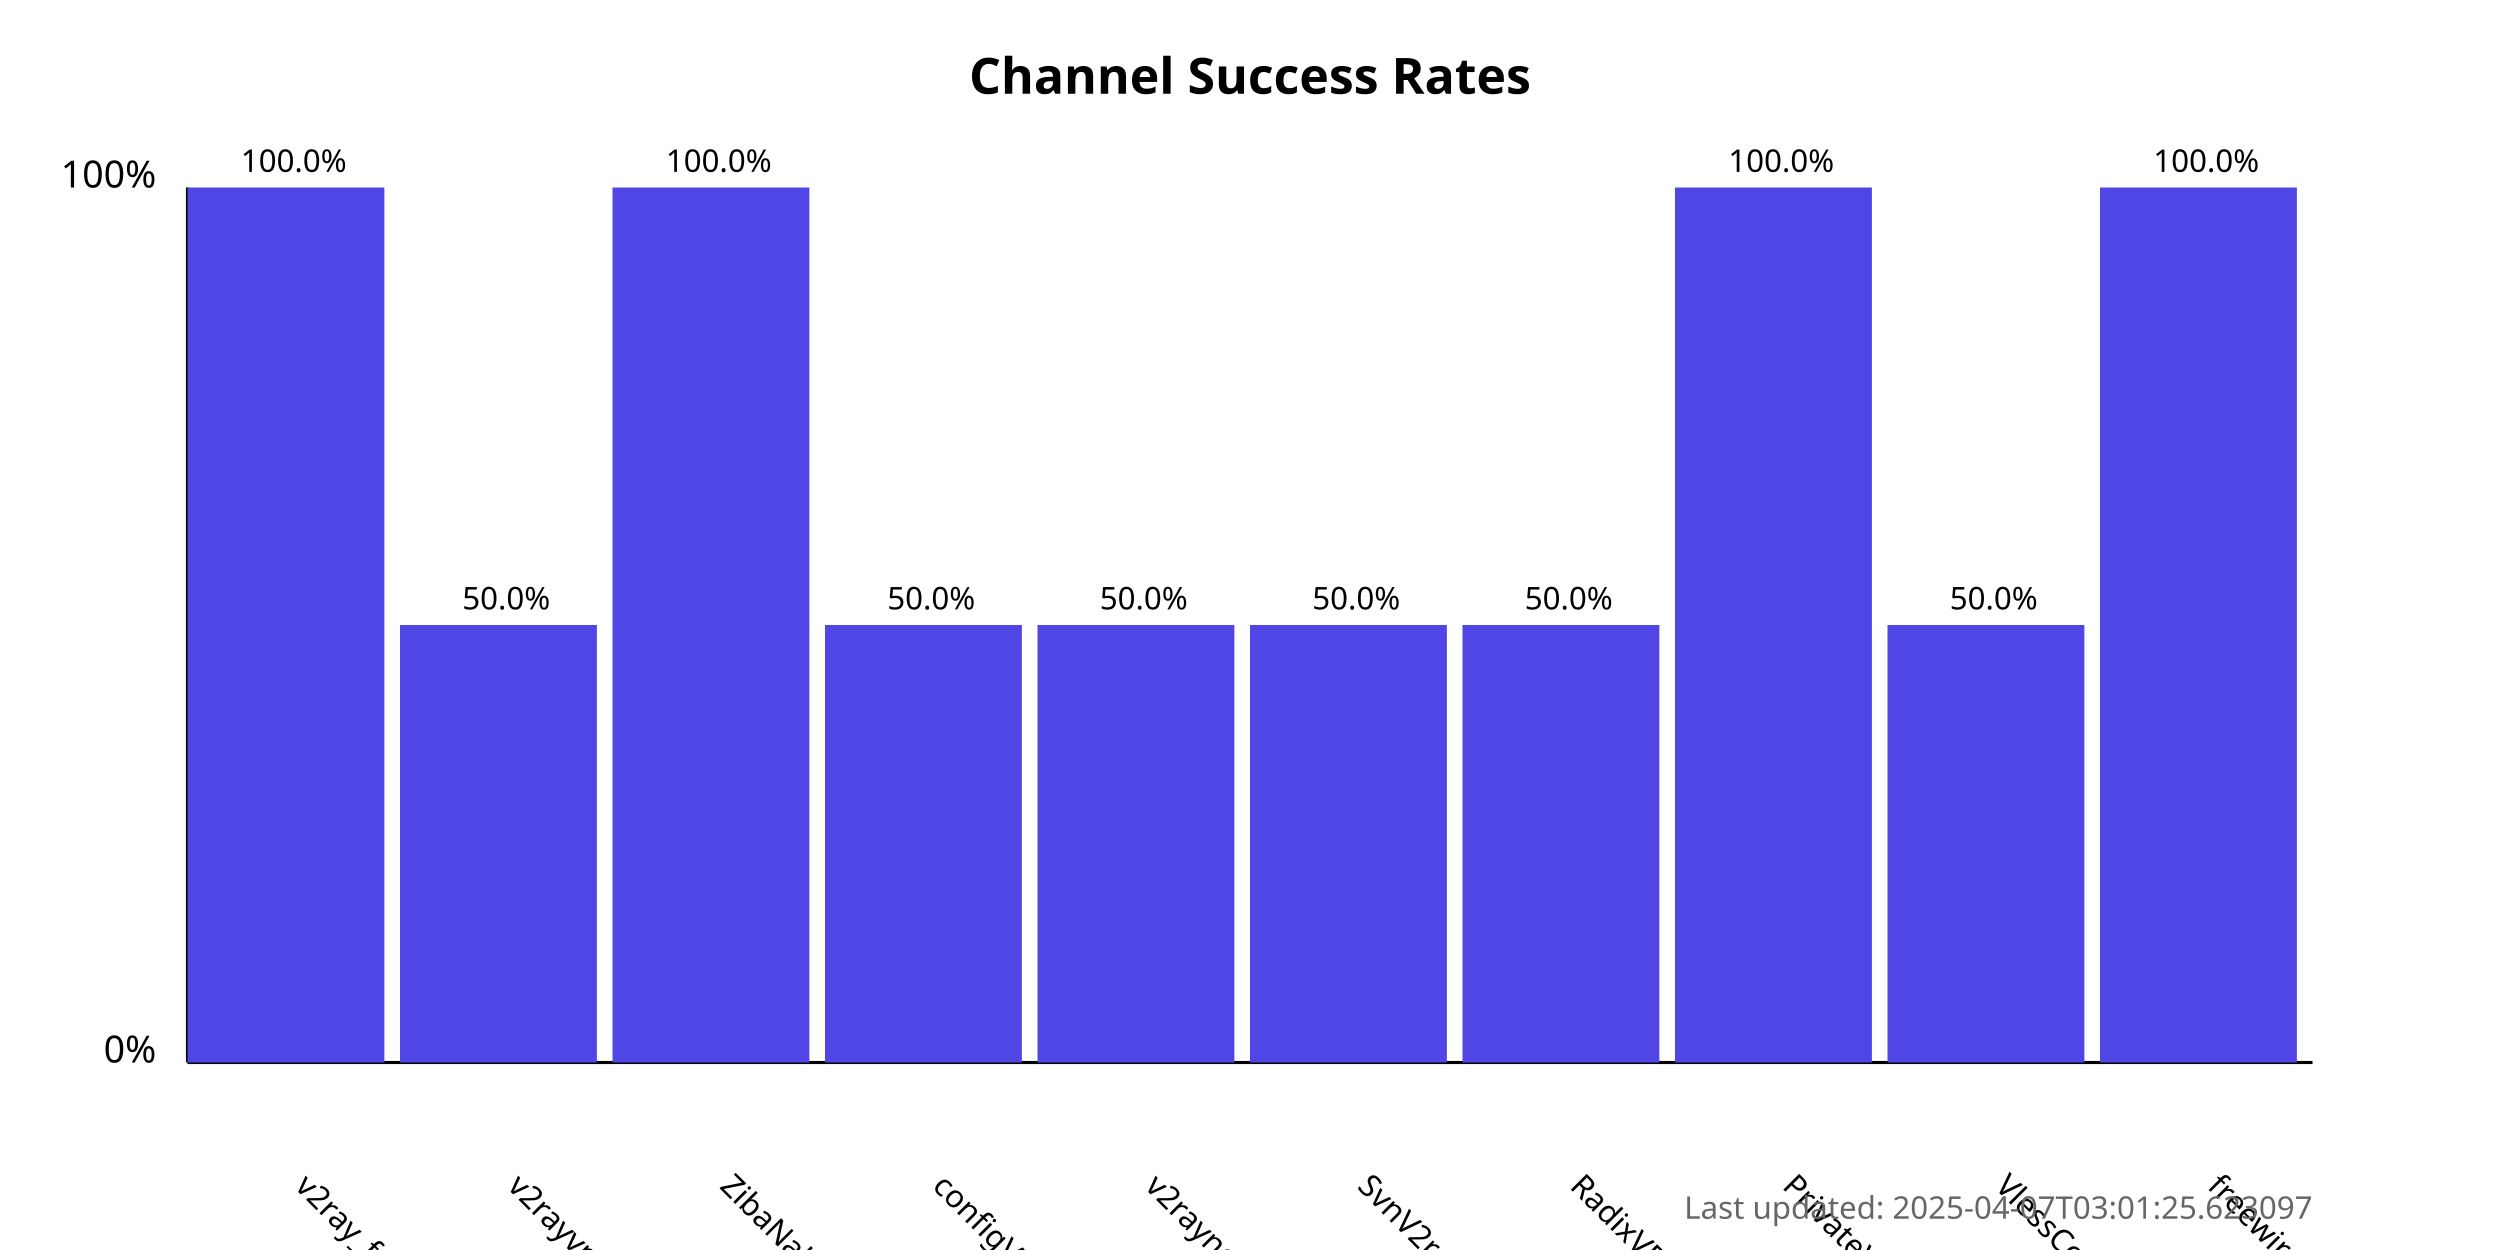
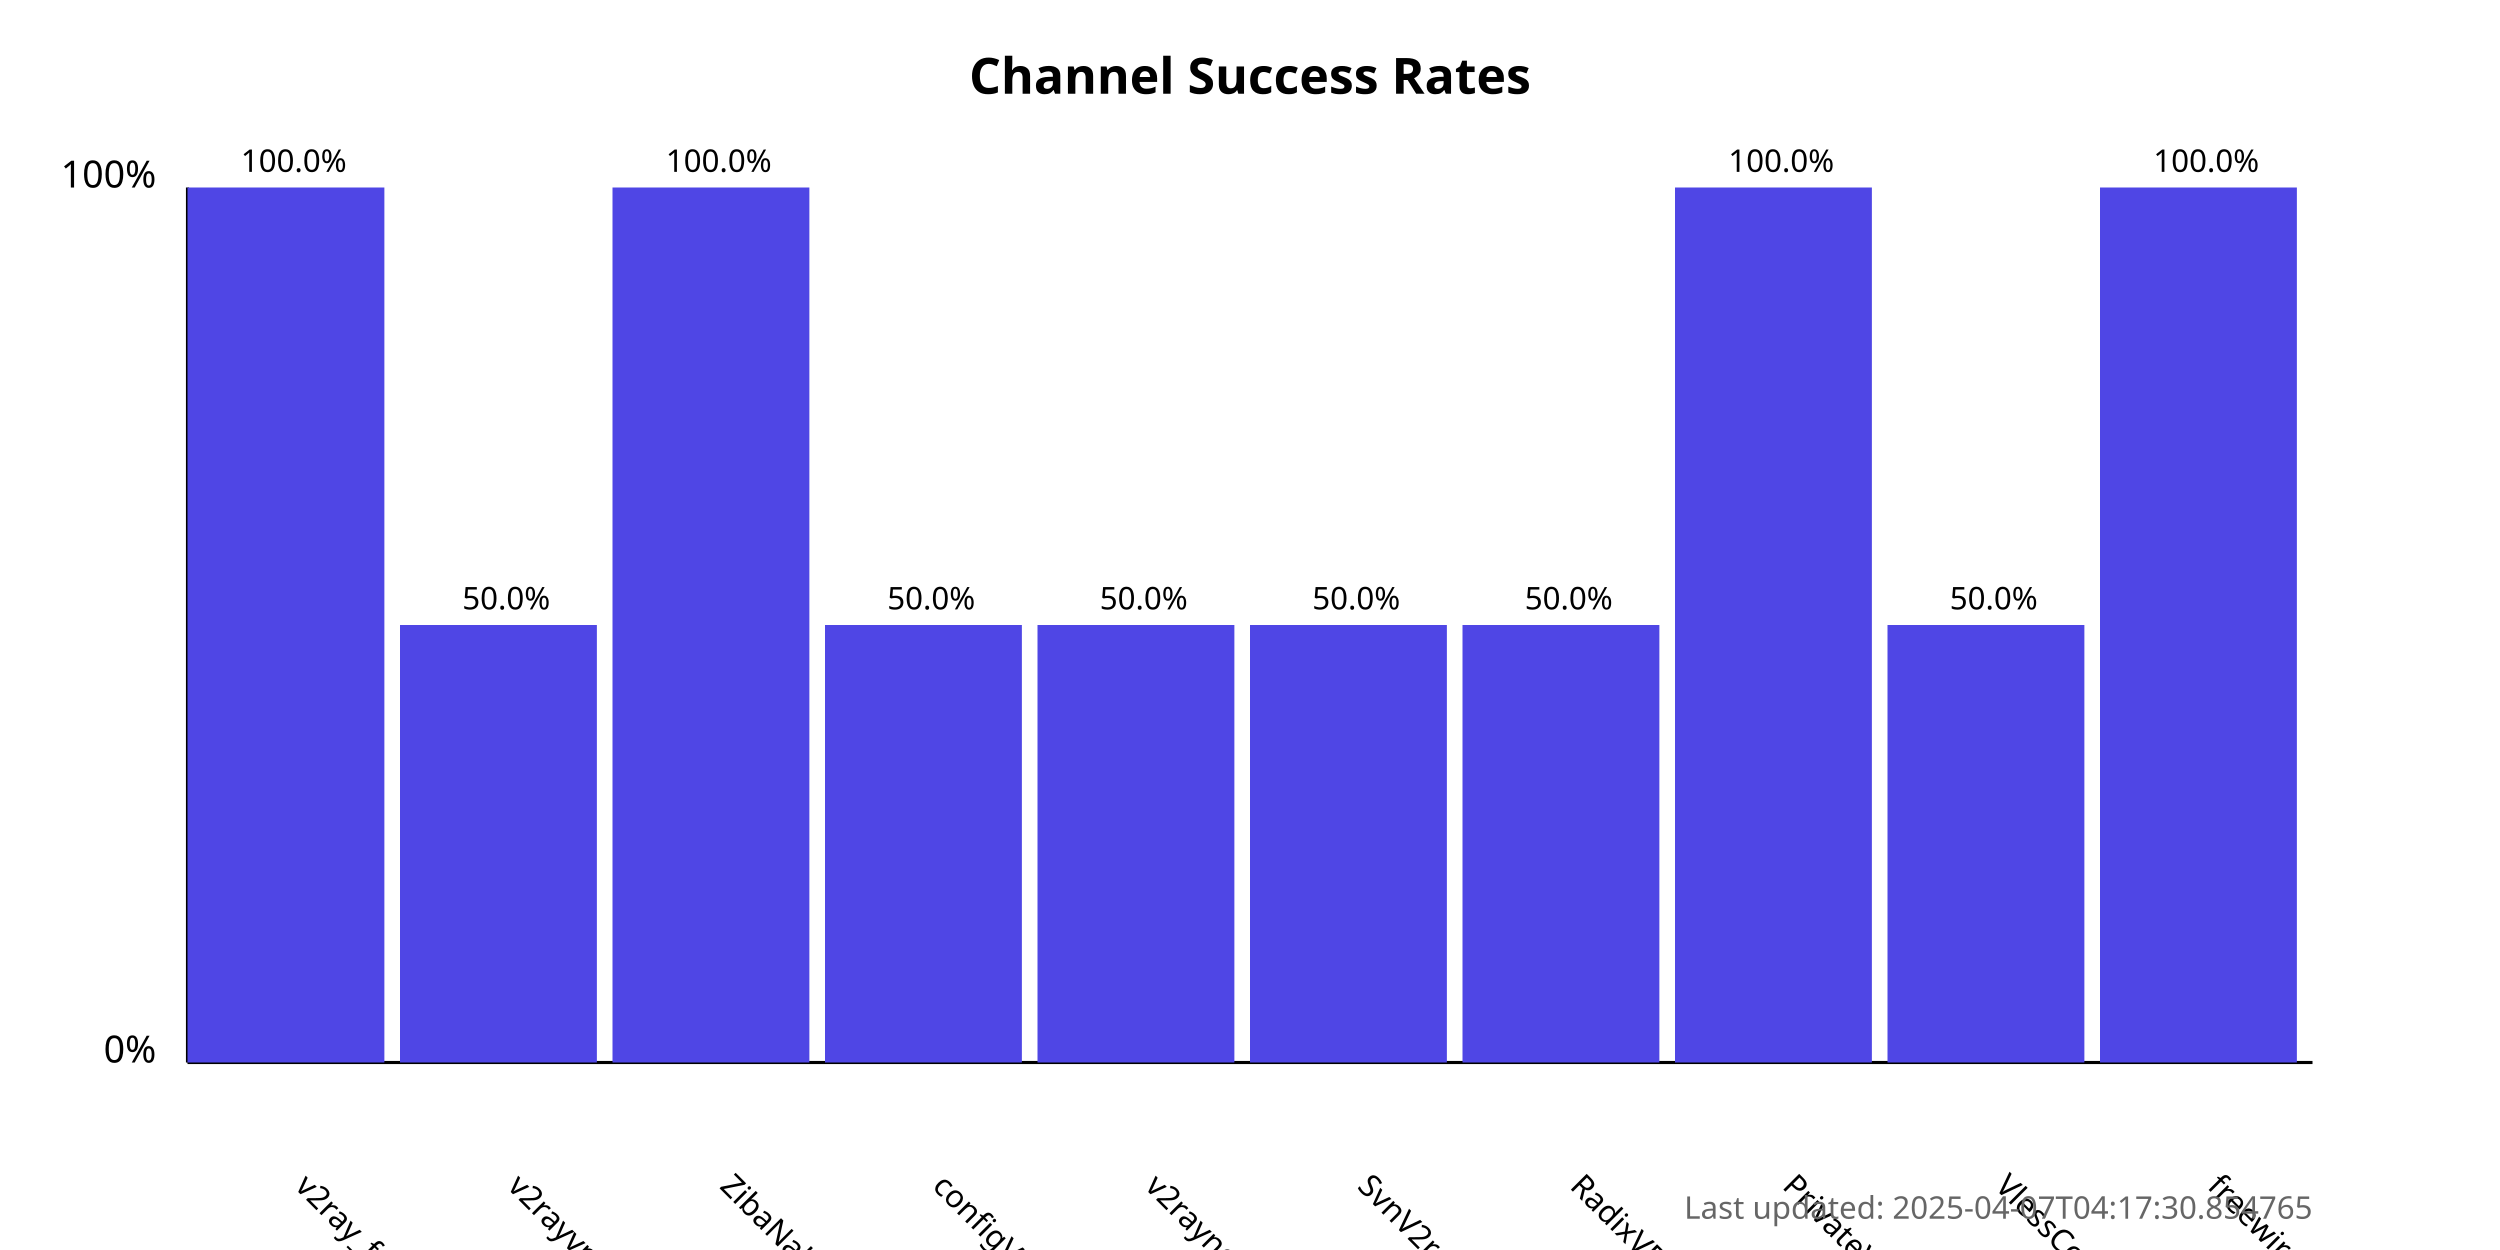
<svg xmlns="http://www.w3.org/2000/svg" width="800" height="400">
  <style>
            .chart-title { font: bold 16px sans-serif; }
            .axis-label { font: 12px sans-serif; }
            .tick-label { font: 10px sans-serif; }
            .bar { fill: #4f46e5; }
            .bar:hover { fill: #6366f1; }
            .timestamp { font: 10px sans-serif; fill: #666; }
        </style>
  <text x="400.0" y="30" text-anchor="middle" class="chart-title">
            Channel Success Rates
        </text>
  <line x1="60" y1="340" x2="60" y2="60" stroke="black" stroke-width="1" />
  <line x1="60" y1="340" x2="740" y2="340" stroke="black" stroke-width="1" />
  <text x="50" y="340" text-anchor="end" class="axis-label">0%</text>
  <text x="50" y="60" text-anchor="end" class="axis-label">100%</text>
  <g>
    <rect x="60" y="60.0" width="63.0" height="280.0" class="bar" />
    <text x="94.0" y="380" transform="rotate(45, 94.0, 380)" text-anchor="start" class="tick-label">
                v2ray_free_conf
            </text>
    <text x="94.0" y="55.0" text-anchor="middle" class="tick-label">
                100.0%
            </text>
  </g>
  <g>
    <rect x="128.0" y="200.0" width="63.0" height="140.0" class="bar" />
    <text x="162.0" y="380" transform="rotate(45, 162.0, 380)" text-anchor="start" class="tick-label">
                v2rayvpno
            </text>
    <text x="162.0" y="195.0" text-anchor="middle" class="tick-label">
                50.0%
            </text>
  </g>
  <g>
    <rect x="196.0" y="60.0" width="63.0" height="280.0" class="bar" />
    <text x="230.0" y="380" transform="rotate(45, 230.0, 380)" text-anchor="start" class="tick-label">
                ZibaNabz
            </text>
    <text x="230.0" y="55.0" text-anchor="middle" class="tick-label">
                100.0%
            </text>
  </g>
  <g>
    <rect x="264.0" y="200.0" width="63.0" height="140.0" class="bar" />
    <text x="298.0" y="380" transform="rotate(45, 298.0, 380)" text-anchor="start" class="tick-label">
                configV2rayForFree
            </text>
    <text x="298.0" y="195.0" text-anchor="middle" class="tick-label">
                50.0%
            </text>
  </g>
  <g>
    <rect x="332.0" y="200.0" width="63.0" height="140.0" class="bar" />
    <text x="366.0" y="380" transform="rotate(45, 366.0, 380)" text-anchor="start" class="tick-label">
                v2rayngvpn
            </text>
    <text x="366.0" y="195.0" text-anchor="middle" class="tick-label">
                50.0%
            </text>
  </g>
  <g>
    <rect x="400.0" y="200.0" width="63.0" height="140.0" class="bar" />
    <text x="434.0" y="380" transform="rotate(45, 434.0, 380)" text-anchor="start" class="tick-label">
                SvnV2ray
            </text>
    <text x="434.0" y="195.0" text-anchor="middle" class="tick-label">
                50.0%
            </text>
  </g>
  <g>
    <rect x="468.0" y="200.0" width="63.0" height="140.0" class="bar" />
    <text x="502.0" y="380" transform="rotate(45, 502.0, 380)" text-anchor="start" class="tick-label">
                RadixVPN
            </text>
    <text x="502.0" y="195.0" text-anchor="middle" class="tick-label">
                50.0%
            </text>
  </g>
  <g>
    <rect x="536.0" y="60.0" width="63.0" height="280.0" class="bar" />
    <text x="570.0" y="380" transform="rotate(45, 570.0, 380)" text-anchor="start" class="tick-label">
                PrivateVPNs
            </text>
    <text x="570.0" y="55.0" text-anchor="middle" class="tick-label">
                100.0%
            </text>
  </g>
  <g>
    <rect x="604.0" y="200.0" width="63.0" height="140.0" class="bar" />
    <text x="638.0" y="380" transform="rotate(45, 638.0, 380)" text-anchor="start" class="tick-label">
                VlessConfig
            </text>
    <text x="638.0" y="195.0" text-anchor="middle" class="tick-label">
                50.0%
            </text>
  </g>
  <g>
    <rect x="672.0" y="60.0" width="63.0" height="280.0" class="bar" />
    <text x="706.0" y="380" transform="rotate(45, 706.0, 380)" text-anchor="start" class="tick-label">
                freewireguard
            </text>
    <text x="706.0" y="55.0" text-anchor="middle" class="tick-label">
                100.0%
            </text>
  </g>
  <text x="740" y="390" text-anchor="end" class="timestamp">
-             Last updated: 2025-04-07T03:01:25.623097
+             Last updated: 2025-04-07T04:17:30.854765
        </text>
</svg>
